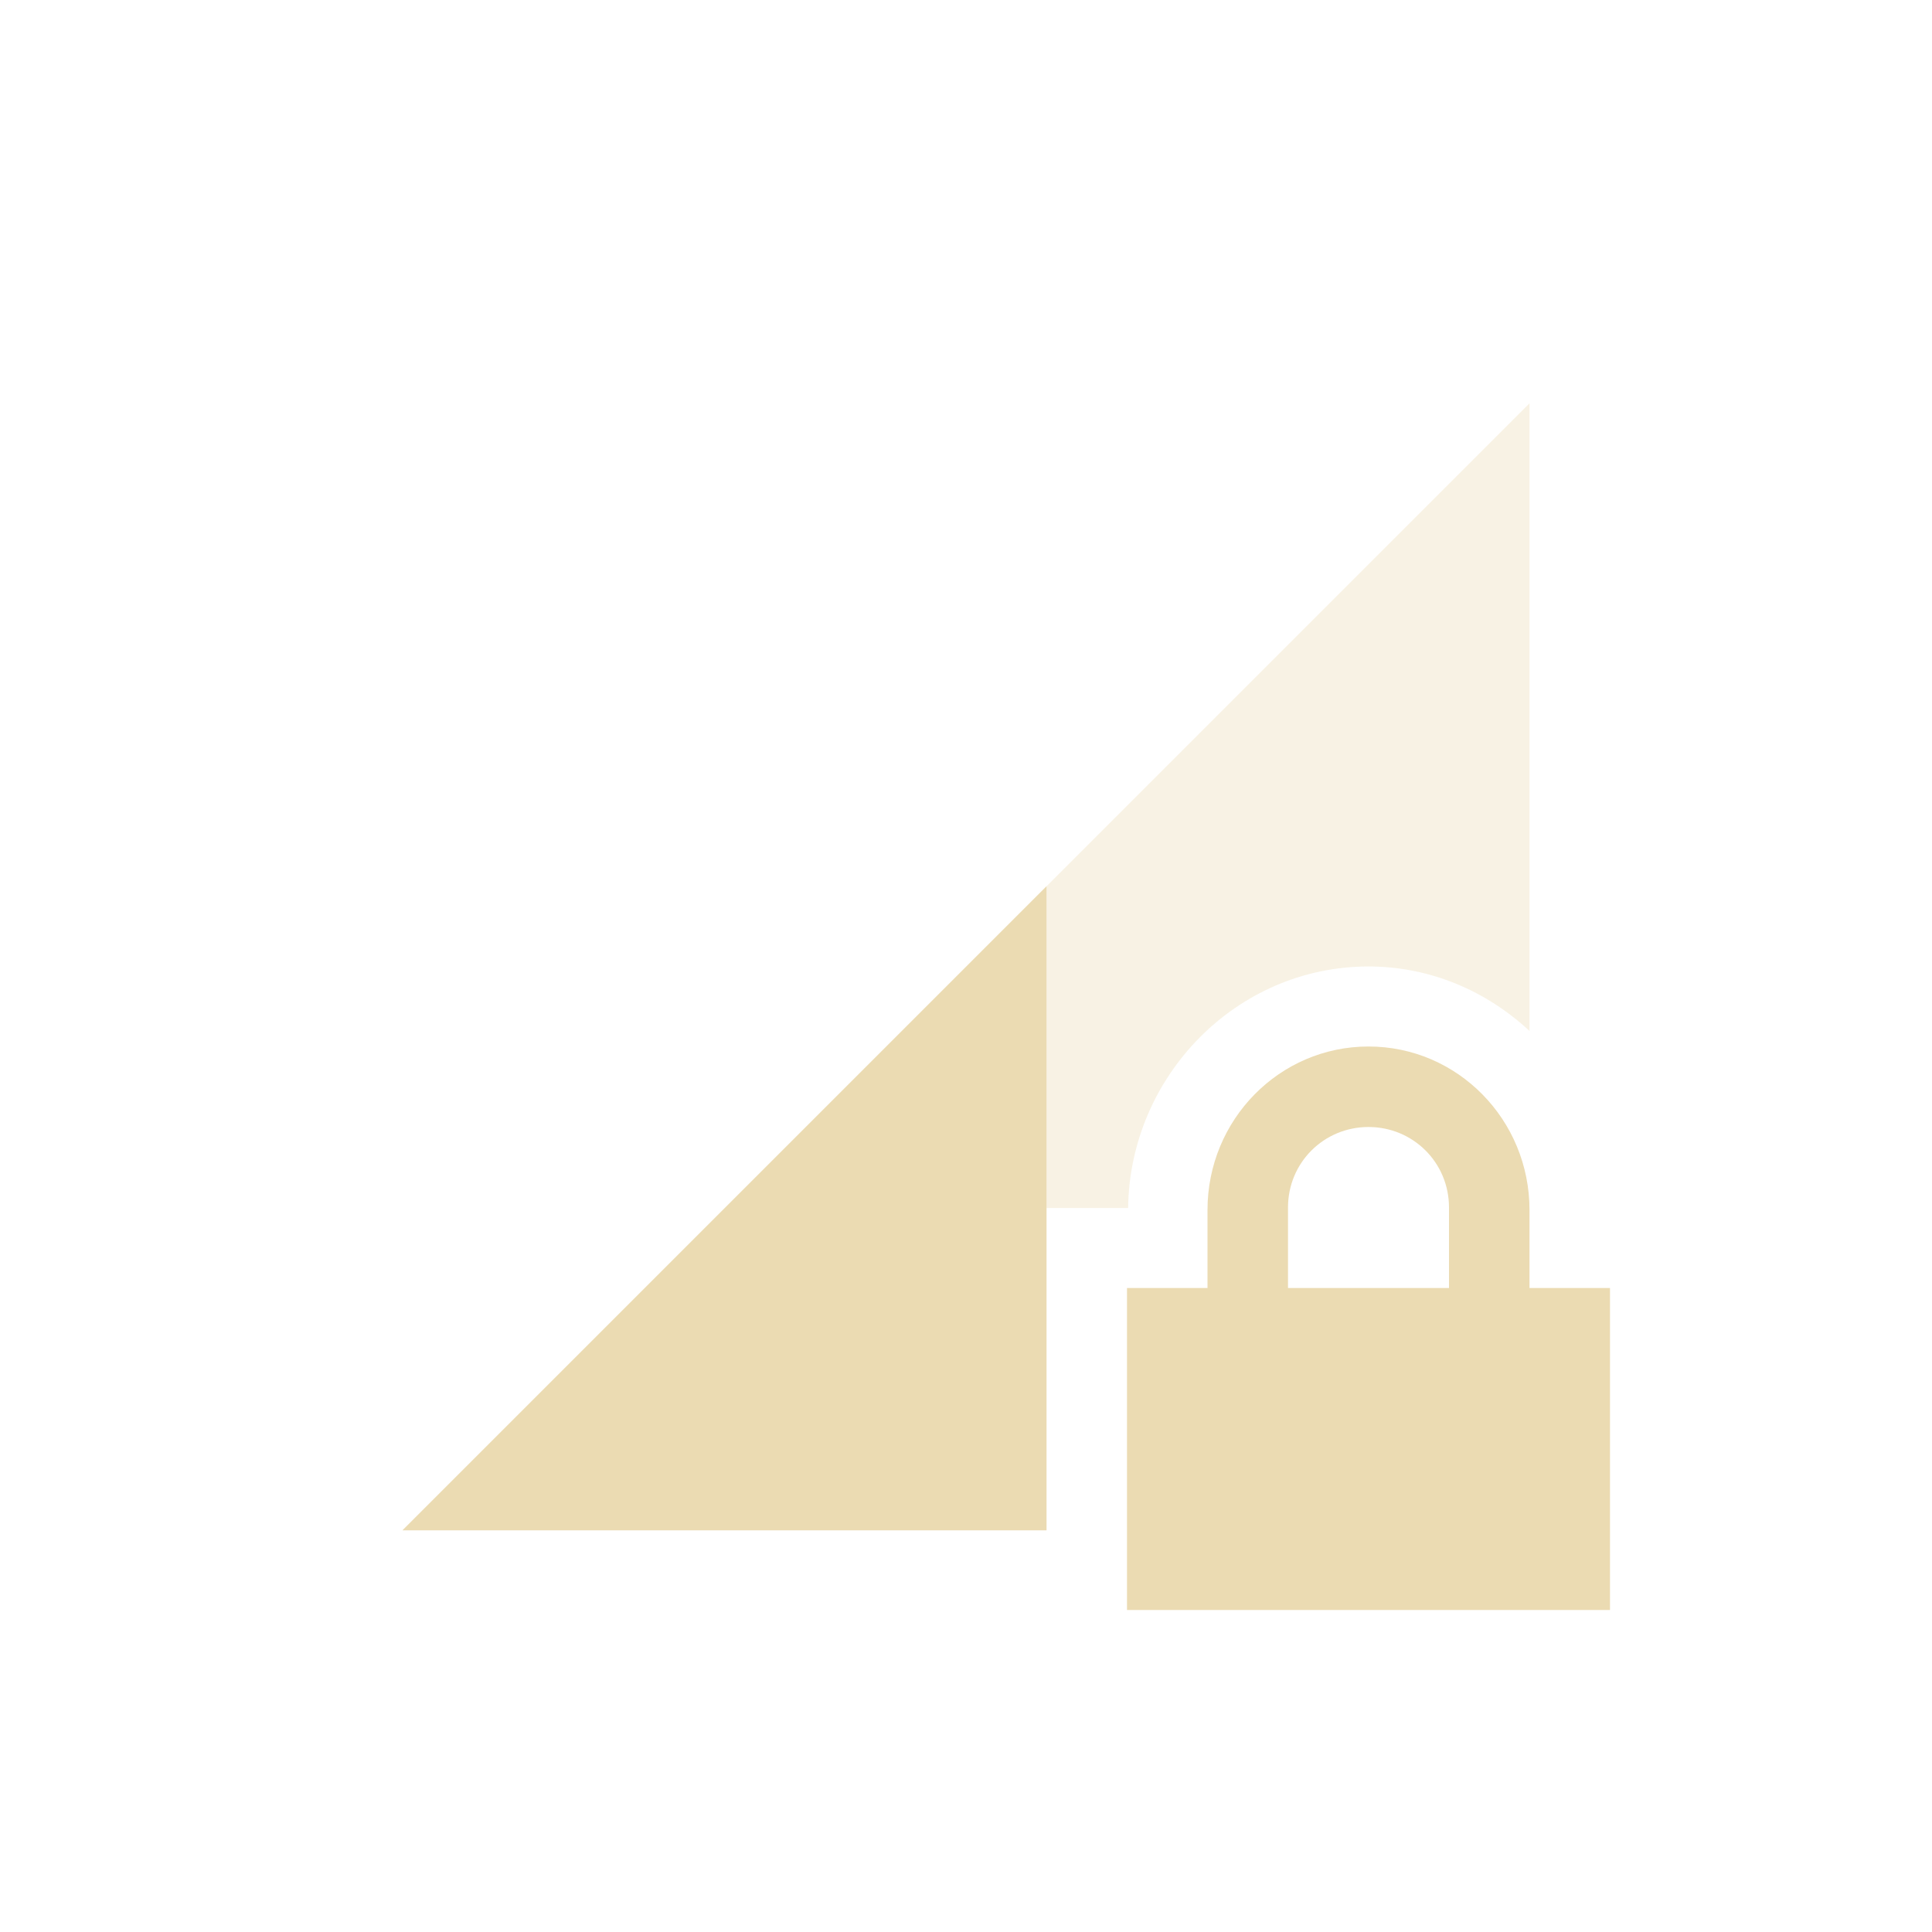
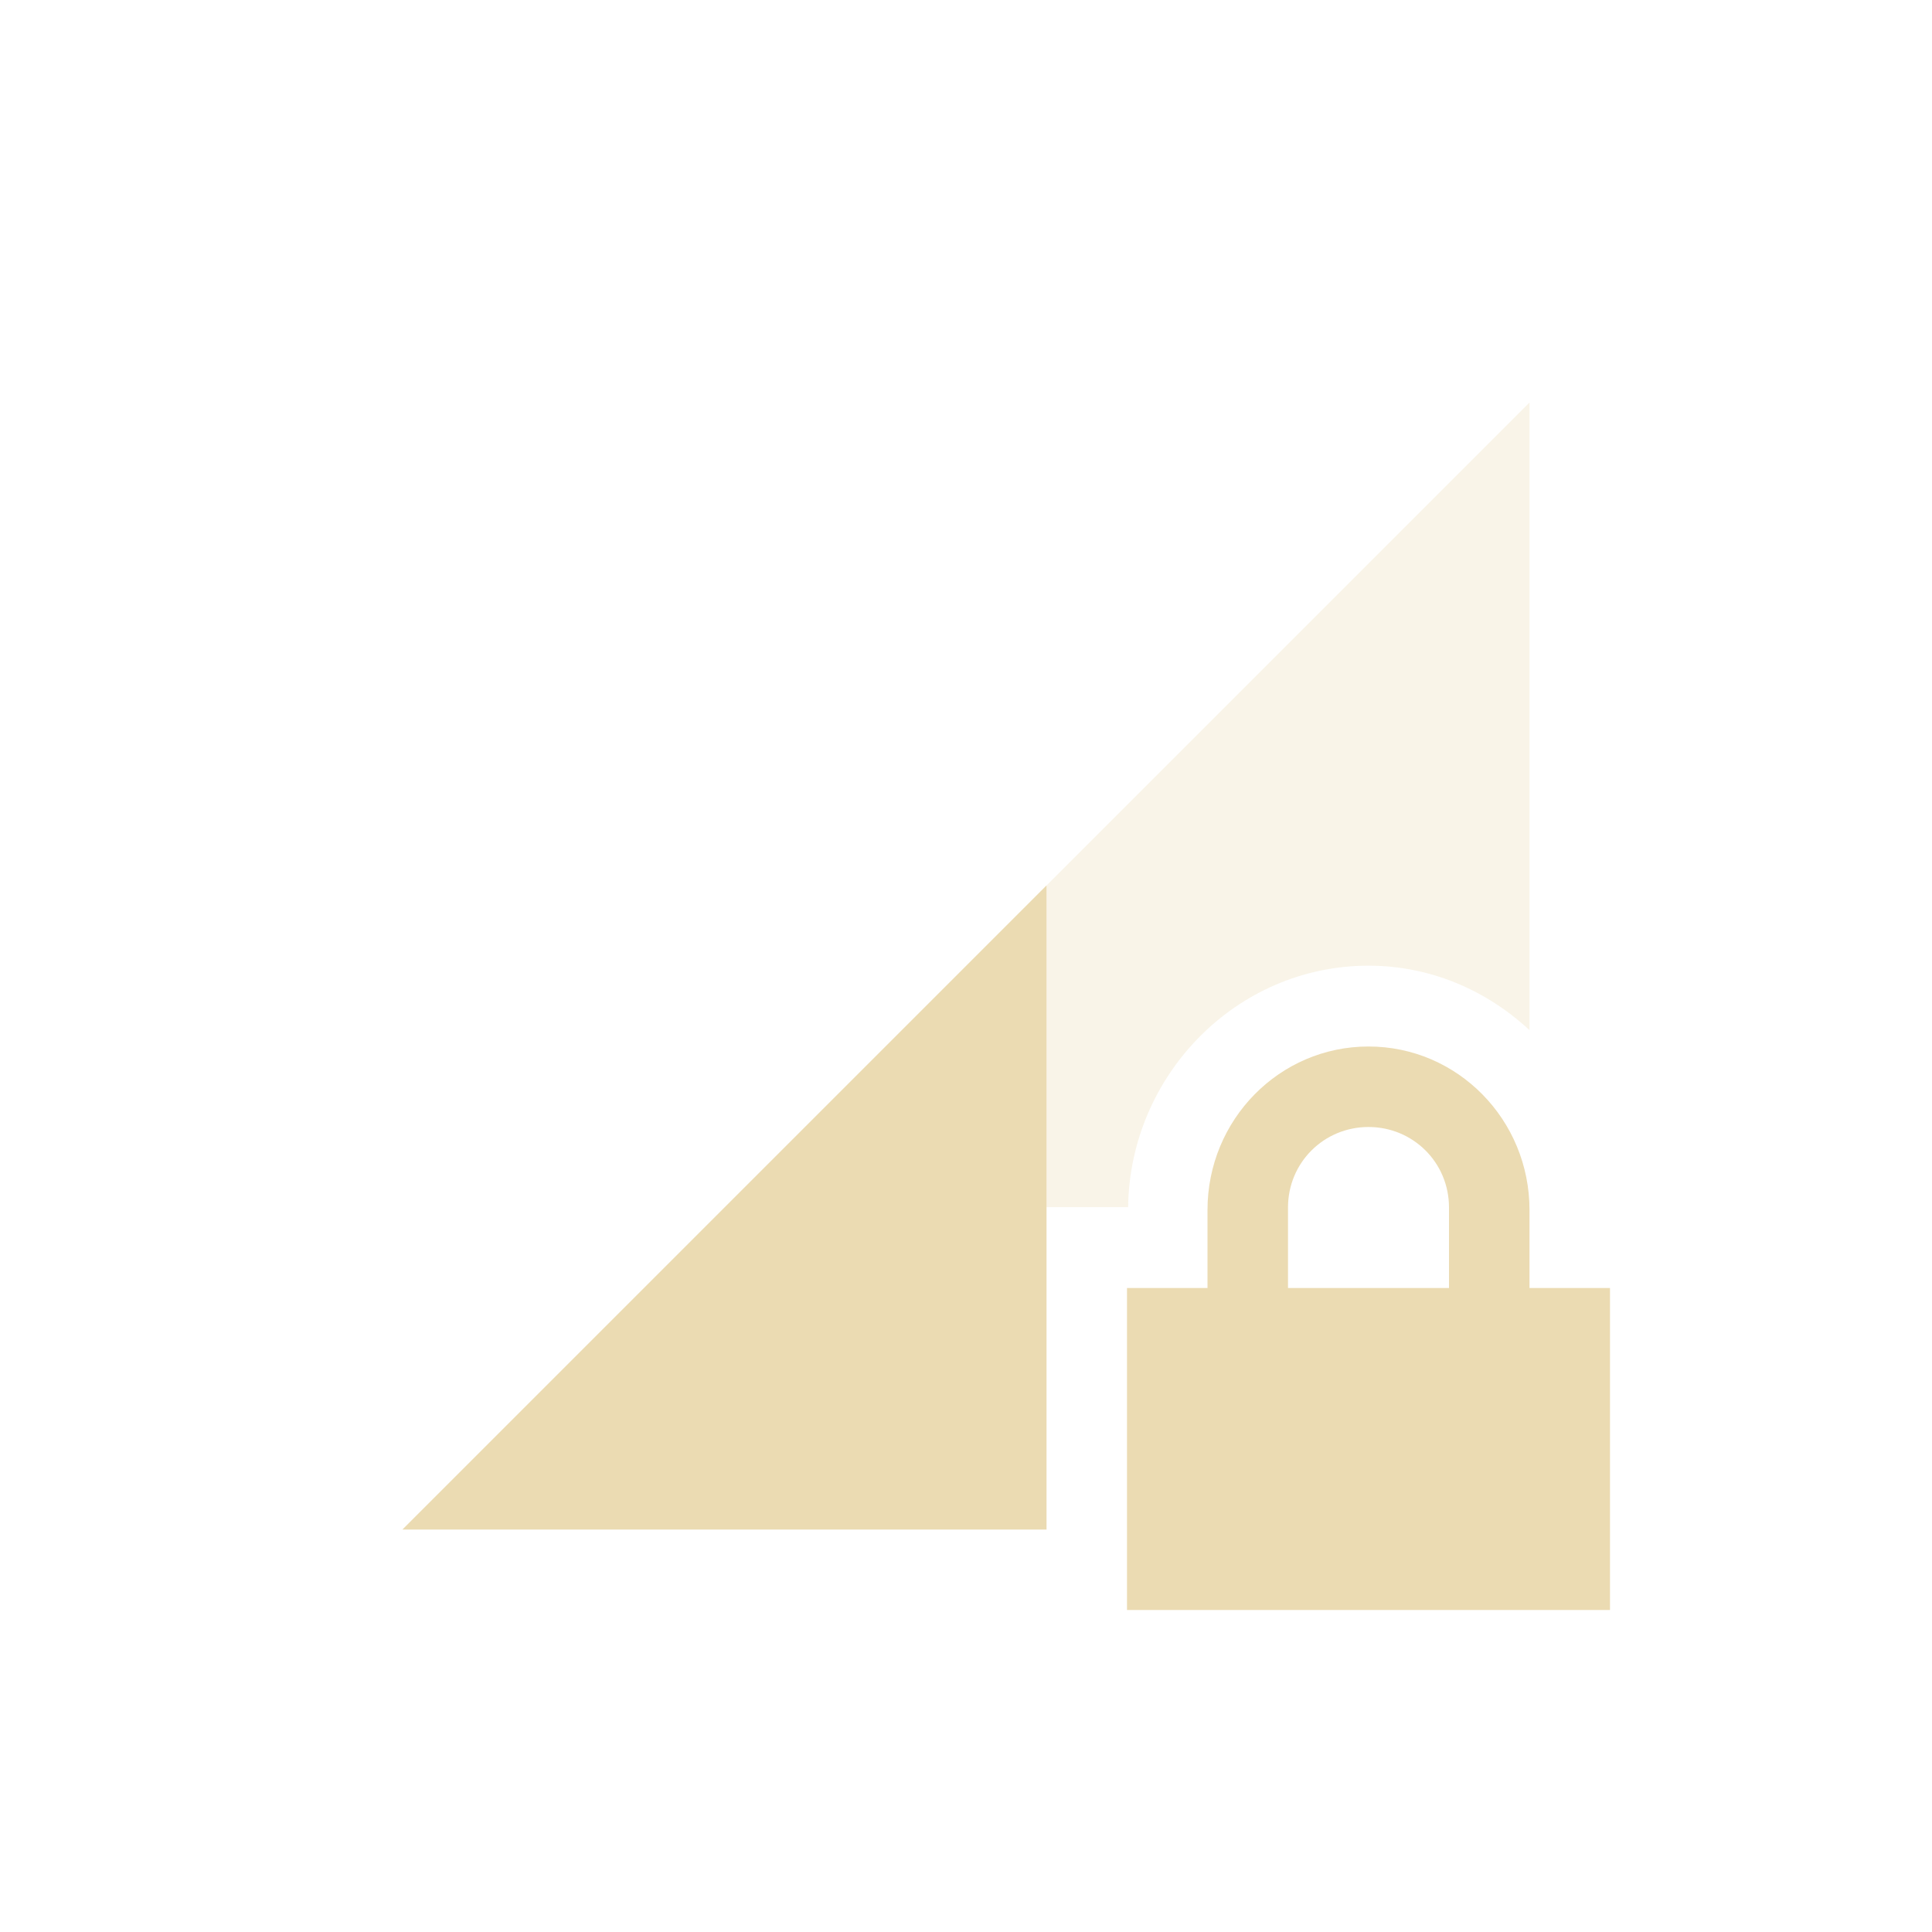
<svg xmlns="http://www.w3.org/2000/svg" width="24" height="24" version="1.1">
  <defs>
-     <style id="current-color-scheme" type="text/css">
-    .ColorScheme-Text { color:#ebdbb2; } .ColorScheme-Highlight { color:#458588; }
-   </style>
+     <style id="current-color-scheme" type="text/css">.ColorScheme-Text { color:#ebdbb2; } .ColorScheme-Highlight { color:#458588; } .ColorScheme-NeutralText { color:#fe8019; } .ColorScheme-PositiveText { color:#689d6a; } .ColorScheme-NegativeText { color:#fb4934; }</style>
  </defs>
-   <g transform="translate(-80 -620.36)">
-     <path opacity=".35" style="fill:currentColor" class="ColorScheme-Text" d="m99 625.37-14 14h8v-4.004h1.014c0.02-1.635 1.343-3 2.986-3 0.774 0 1.471 0.309 2 0.801v-7.797z" />
-     <path style="fill:currentColor" class="ColorScheme-Text" d="m93 631.37-8 8h8v-8z" />
-     <path style="fill:currentColor" class="ColorScheme-Text" d="m97 633.36c-1.108 0-2 0.911-2 2.031v0.969h-1v4h6v-4h-1v-0.969c0-1.12-0.892-2.031-2-2.031zm0 1c0.554 0 1 0.442 1 1v1h-2v-1c0-0.558 0.446-1 1-1z" />
-   </g>
+   <path class="ColorScheme-Text" d="m19 5-14 14h8v-4.004h1.014c0.02-1.635 1.342-3 2.986-3 0.774 0 1.471 0.309 2 0.801v-7.797z" fill="currentColor" opacity=".3" />
+   <path class="ColorScheme-Text" d="m13 11-8 8h8z" fill="currentColor" />
+   <path class="ColorScheme-Text" d="m17 13c-1.108 0-2 0.911-2 2.031v0.969h-1v4h6v-4h-1v-0.969c0-1.12-0.892-2.031-2-2.031zm0 1c0.554 0 1 0.442 1 1v1h-2v-1c0-0.558 0.446-1 1-1z" fill="currentColor" />
</svg>
